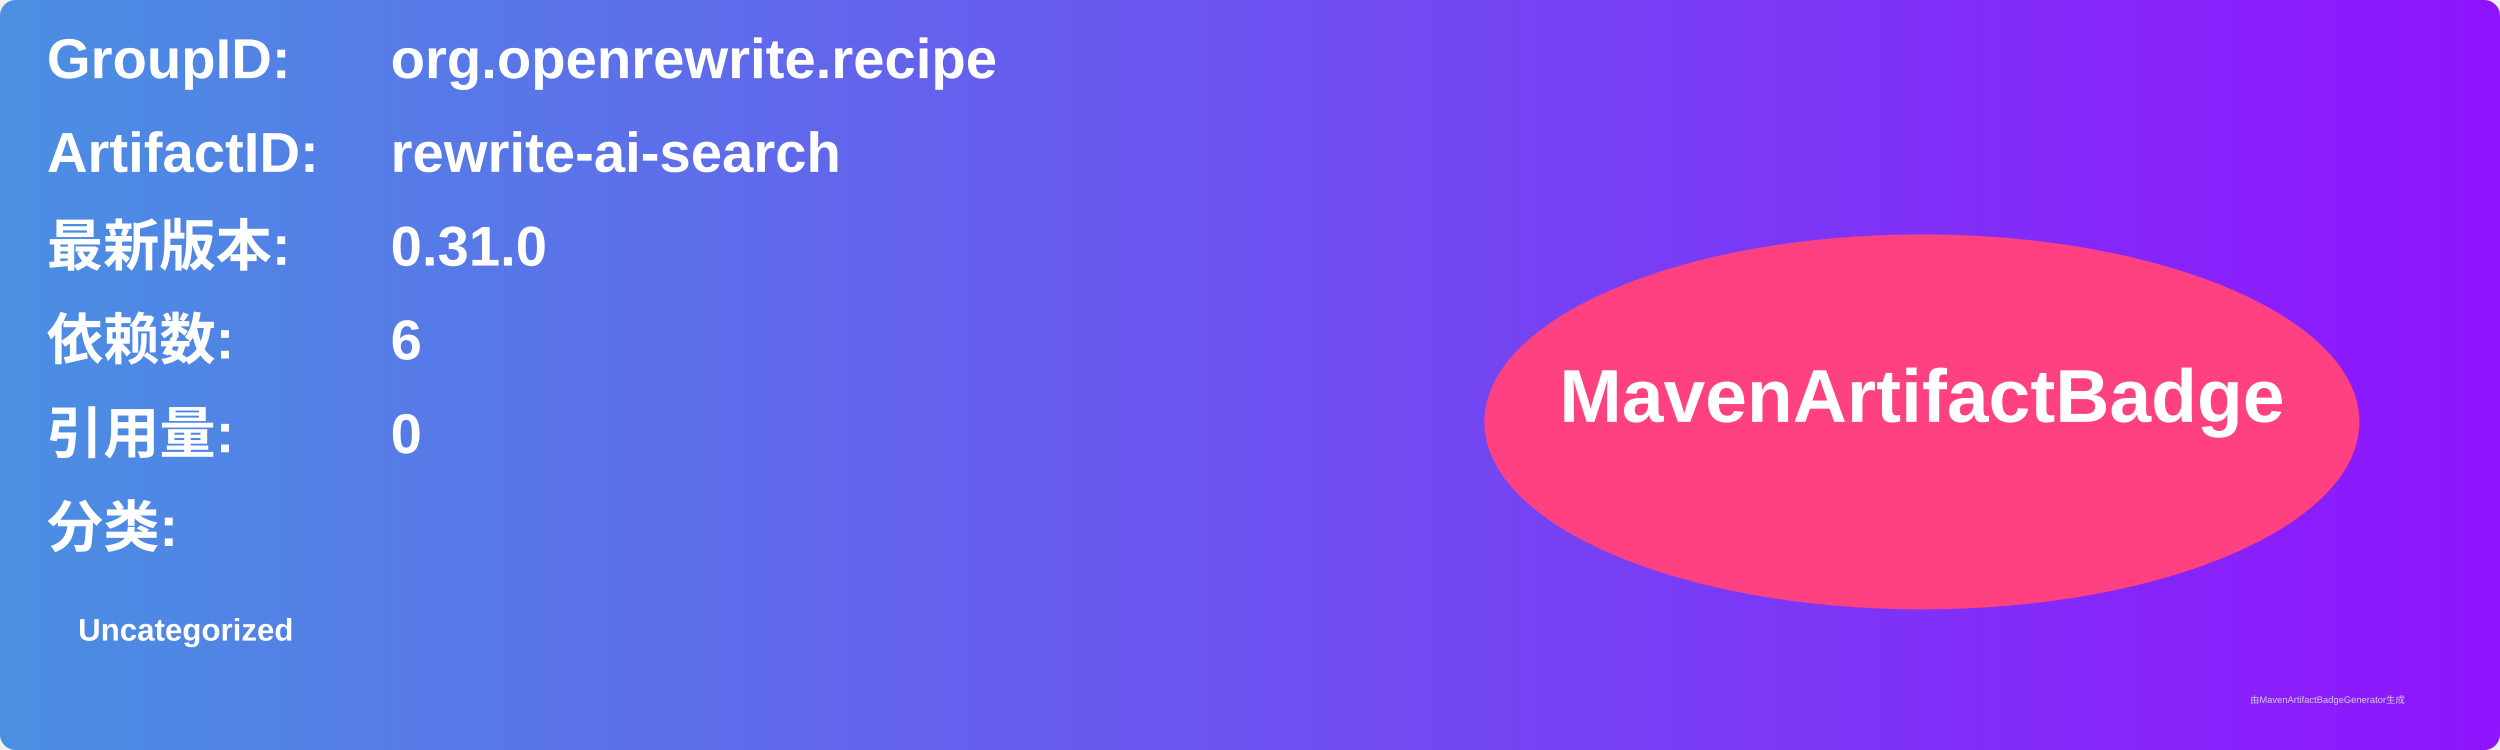
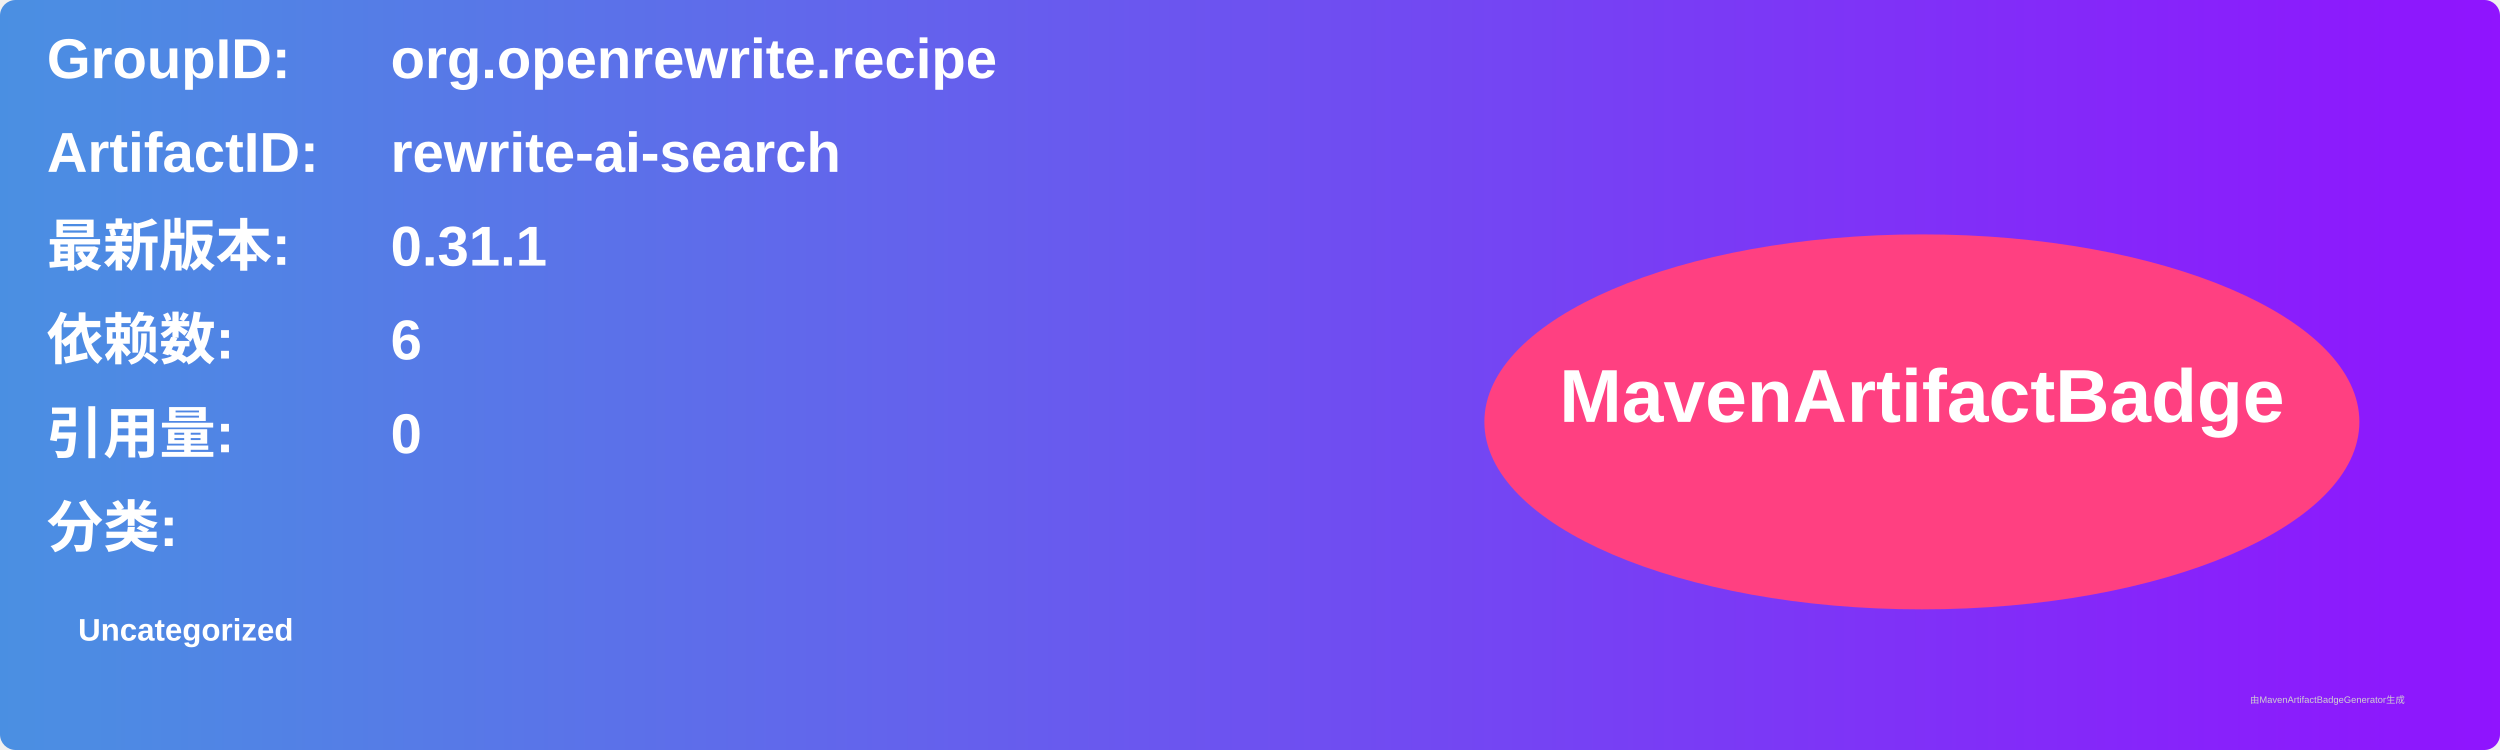
<svg xmlns="http://www.w3.org/2000/svg" width="800" height="240" viewBox="0 0 800 240">
  <linearGradient id="grad" x1="0%" y1="0%" x2="100%" y2="0%">
    <stop offset="0%" stop-color="#4a90e2" />
    <stop offset="100%" stop-color="#9013fe" />
  </linearGradient>
  <rect width="100%" height="100%" rx="5" ry="5" fill="url(#grad)" />
  <g transform="translate(15, 15)">
    <text x="0" y="10" font-family="Arial" font-size="18" fill="white" font-weight="bold" width="260">GroupID:</text>
    <text x="110" y="10" font-family="Arial" font-size="18" fill="white" font-weight="bold" width="460">org.openrewrite.recipe</text>
    <text x="0" y="40" font-family="Arial" font-size="18" fill="white" font-weight="bold" width="260">ArtifactID:</text>
    <text x="110" y="40" font-family="Arial" font-size="18" fill="white" font-weight="bold" width="460">rewrite-ai-search</text>
    <text x="0" y="70" font-family="Arial" font-size="18" fill="white" font-weight="bold">最新版本:</text>
    <text x="110" y="70" font-family="Arial" font-size="18" fill="white" font-weight="bold">
-       <tspan font-weight="bold">0.31.0</tspan>
+       <tspan font-weight="bold">0.31.1</tspan>
    </text>
    <text x="0" y="100" font-family="Arial" font-size="18" fill="white" font-weight="bold">依赖数: </text>
    <text x="110" y="100" font-family="Arial" font-size="18" fill="white">
      <tspan font-weight="bold">6</tspan>
    </text>
    <text x="0" y="130" font-family="Arial" font-size="18" fill="white" font-weight="bold">引用量: </text>
    <text x="110" y="130" font-family="Arial" font-size="18" fill="white">
      <tspan font-weight="bold">0</tspan>
    </text>
    <text x="0" y="160" font-family="Arial" font-size="18" fill="white" font-weight="bold">分类:</text>
    <text x="10" y="190" font-family="Arial" font-size="10" fill="white">
      <tspan font-weight="bold">Uncategorized</tspan>
    </text>
    <ellipse cx="600" cy="120" rx="140" ry="60" fill="#ff4081" />
    <text x="600" y="120" text-anchor="middle" font-family="Arial" font-size="24" fill="white" font-weight="bold">MavenArtifactBadge</text>
  </g>
  <text x="720" y="225" font-family="Arial" font-size="3" fill="#d0d0d0">由MavenArtifactBadgeGenerator生成</text>
</svg>
